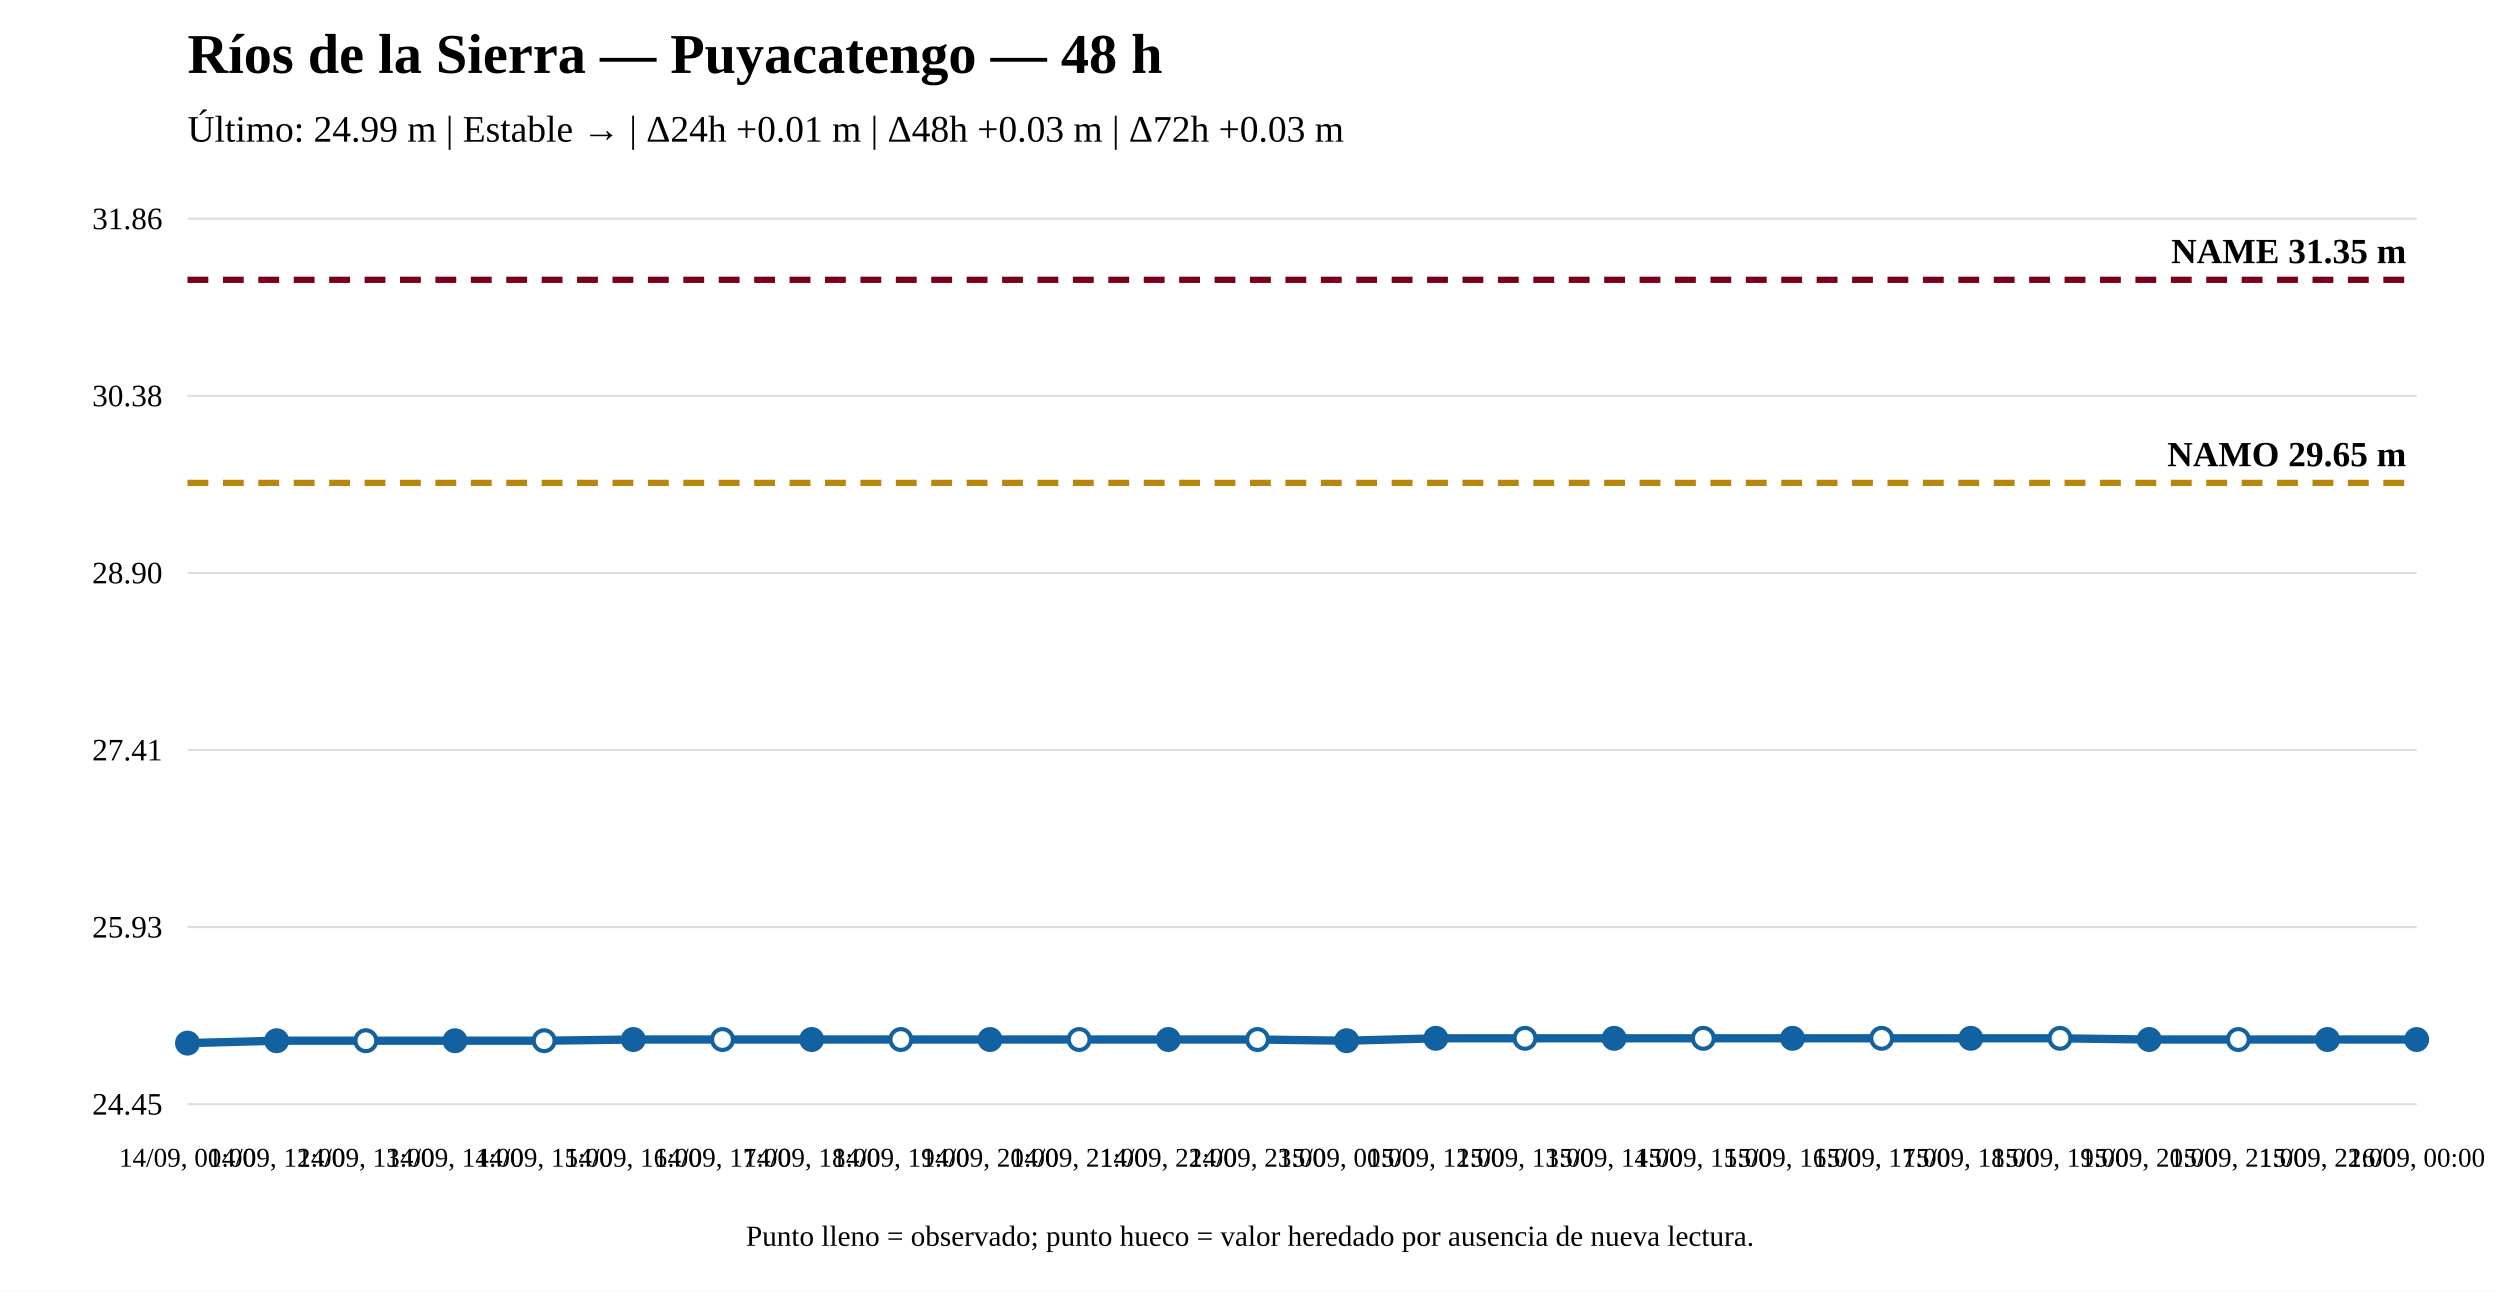
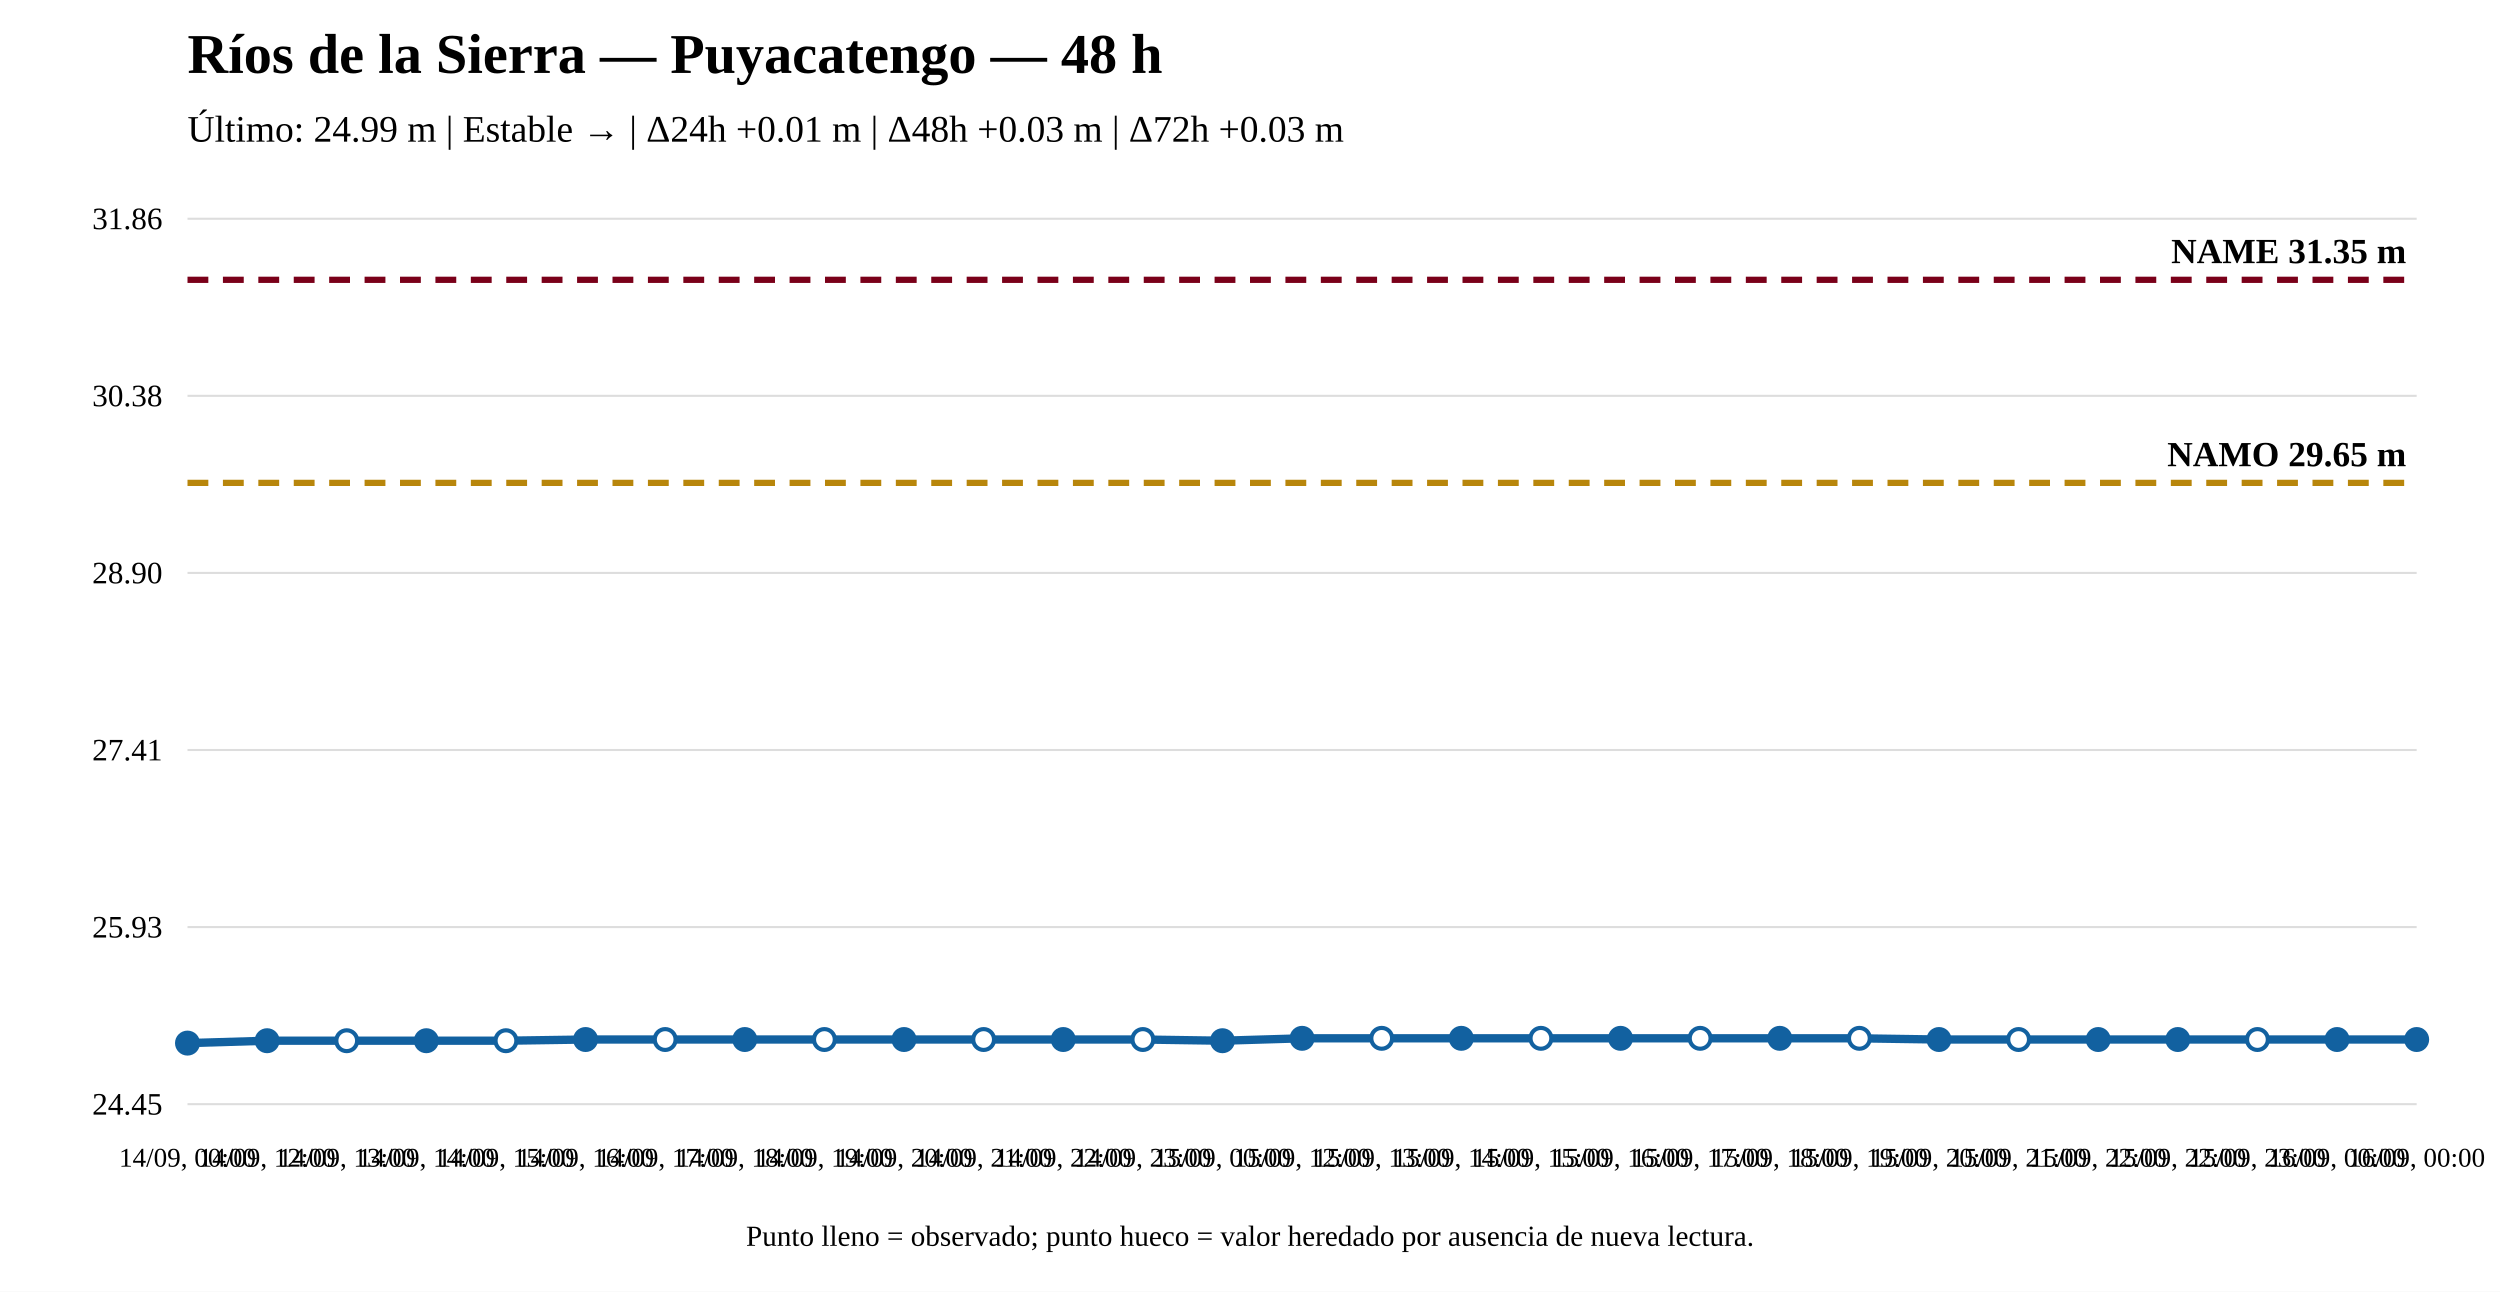
<svg xmlns="http://www.w3.org/2000/svg" width="1200" height="620" viewBox="0 0 1200 620">
  <rect width="100%" height="100%" fill="white" />
  <text x="90" y="35" font-size="27" font-weight="bold">Ríos de la Sierra — Puyacatengo — 48 h</text>
  <text x="90" y="68" font-size="18">Último: 24.99 m | Estable → | Δ24h +0.01 m | Δ48h +0.03 m | Δ72h +0.03 m</text>
  <line x1="90" y1="530" x2="1160" y2="530" stroke="#ddd" />
  <line x1="90" y1="445" x2="1160" y2="445" stroke="#ddd" />
  <line x1="90" y1="360" x2="1160" y2="360" stroke="#ddd" />
  <line x1="90" y1="275" x2="1160" y2="275" stroke="#ddd" />
  <line x1="90" y1="190" x2="1160" y2="190" stroke="#ddd" />
  <line x1="90" y1="105" x2="1160" y2="105" stroke="#ddd" />
  <text x="78" y="535" text-anchor="end" font-size="15">24.45</text>
  <text x="78" y="450" text-anchor="end" font-size="15">25.93</text>
  <text x="78" y="365" text-anchor="end" font-size="15">27.41</text>
  <text x="78" y="280" text-anchor="end" font-size="15">28.90</text>
  <text x="78" y="195" text-anchor="end" font-size="15">30.38</text>
  <text x="78" y="110" text-anchor="end" font-size="15">31.86</text>
  <line x1="90" y1="231.782" x2="1160" y2="231.782" stroke="#b8860b" stroke-width="3" stroke-dasharray="10 7" />
  <text x="1155" y="223.782" text-anchor="end" font-size="17" font-weight="bold">NAMO 29.65 m</text>
  <line x1="90" y1="134.31" x2="1160" y2="134.31" stroke="#7a0019" stroke-width="3" stroke-dasharray="10 7" />
  <text x="1155" y="126.31" text-anchor="end" font-size="17" font-weight="bold">NAME 31.35 m</text>
-   <polyline fill="none" stroke="#1261a0" stroke-width="4" points="90,500.69 132.8,499.543 175.6,499.543 218.4,499.543 261.2,499.543 304,498.97 346.8,498.97 389.6,498.97 432.4,498.97 475.2,498.97 518,498.97 560.8,498.97 603.6,498.97 646.4,499.543 689.2,498.396 732,498.396 774.8,498.396 817.6,498.396 860.4,498.396 903.2,498.396 946,498.396 988.8,498.396 1031.6,498.97 1074.4,498.97 1117.2,498.97 1160,498.97" />
+   <polyline fill="none" stroke="#1261a0" stroke-width="4" points="90,500.69 128.214,499.543 166.429,499.543 204.643,499.543 242.857,499.543 281.071,498.97 319.286,498.97 357.5,498.97 395.714,498.97 433.929,498.97 472.143,498.97 510.357,498.97 548.571,498.97 586.786,499.543 625,498.396 663.214,498.396 701.429,498.396 739.643,498.396 777.857,498.396 816.071,498.396 854.286,498.396 892.5,498.396 930.714,498.97 968.929,498.97 1007.143,498.97 1045.357,498.97 1083.571,498.97 1121.786,498.97 1160,498.97" />
  <circle cx="90" cy="500.69" r="5" fill="#1261a0" stroke="#1261a0" stroke-width="2" />
-   <circle cx="132.8" cy="499.543" r="5" fill="#1261a0" stroke="#1261a0" stroke-width="2" />
-   <circle cx="175.6" cy="499.543" r="5" fill="white" stroke="#1261a0" stroke-width="2" />
-   <circle cx="218.4" cy="499.543" r="5" fill="#1261a0" stroke="#1261a0" stroke-width="2" />
-   <circle cx="261.2" cy="499.543" r="5" fill="white" stroke="#1261a0" stroke-width="2" />
-   <circle cx="304" cy="498.97" r="5" fill="#1261a0" stroke="#1261a0" stroke-width="2" />
-   <circle cx="346.8" cy="498.97" r="5" fill="white" stroke="#1261a0" stroke-width="2" />
-   <circle cx="389.6" cy="498.97" r="5" fill="#1261a0" stroke="#1261a0" stroke-width="2" />
-   <circle cx="432.4" cy="498.97" r="5" fill="white" stroke="#1261a0" stroke-width="2" />
-   <circle cx="475.2" cy="498.97" r="5" fill="#1261a0" stroke="#1261a0" stroke-width="2" />
-   <circle cx="518" cy="498.97" r="5" fill="white" stroke="#1261a0" stroke-width="2" />
-   <circle cx="560.8" cy="498.97" r="5" fill="#1261a0" stroke="#1261a0" stroke-width="2" />
-   <circle cx="603.6" cy="498.97" r="5" fill="white" stroke="#1261a0" stroke-width="2" />
-   <circle cx="646.4" cy="499.543" r="5" fill="#1261a0" stroke="#1261a0" stroke-width="2" />
-   <circle cx="689.2" cy="498.396" r="5" fill="#1261a0" stroke="#1261a0" stroke-width="2" />
-   <circle cx="732" cy="498.396" r="5" fill="white" stroke="#1261a0" stroke-width="2" />
-   <circle cx="774.8" cy="498.396" r="5" fill="#1261a0" stroke="#1261a0" stroke-width="2" />
-   <circle cx="817.6" cy="498.396" r="5" fill="white" stroke="#1261a0" stroke-width="2" />
-   <circle cx="860.4" cy="498.396" r="5" fill="#1261a0" stroke="#1261a0" stroke-width="2" />
-   <circle cx="903.2" cy="498.396" r="5" fill="white" stroke="#1261a0" stroke-width="2" />
-   <circle cx="946" cy="498.396" r="5" fill="#1261a0" stroke="#1261a0" stroke-width="2" />
-   <circle cx="988.8" cy="498.396" r="5" fill="white" stroke="#1261a0" stroke-width="2" />
-   <circle cx="1031.6" cy="498.97" r="5" fill="#1261a0" stroke="#1261a0" stroke-width="2" />
-   <circle cx="1074.4" cy="498.97" r="5" fill="white" stroke="#1261a0" stroke-width="2" />
-   <circle cx="1117.2" cy="498.97" r="5" fill="#1261a0" stroke="#1261a0" stroke-width="2" />
+   <circle cx="128.214" cy="499.543" r="5" fill="#1261a0" stroke="#1261a0" stroke-width="2" />
+   <circle cx="166.429" cy="499.543" r="5" fill="white" stroke="#1261a0" stroke-width="2" />
+   <circle cx="204.643" cy="499.543" r="5" fill="#1261a0" stroke="#1261a0" stroke-width="2" />
+   <circle cx="242.857" cy="499.543" r="5" fill="white" stroke="#1261a0" stroke-width="2" />
+   <circle cx="281.071" cy="498.97" r="5" fill="#1261a0" stroke="#1261a0" stroke-width="2" />
+   <circle cx="319.286" cy="498.97" r="5" fill="white" stroke="#1261a0" stroke-width="2" />
+   <circle cx="357.5" cy="498.97" r="5" fill="#1261a0" stroke="#1261a0" stroke-width="2" />
+   <circle cx="395.714" cy="498.97" r="5" fill="white" stroke="#1261a0" stroke-width="2" />
+   <circle cx="433.929" cy="498.97" r="5" fill="#1261a0" stroke="#1261a0" stroke-width="2" />
+   <circle cx="472.143" cy="498.97" r="5" fill="white" stroke="#1261a0" stroke-width="2" />
+   <circle cx="510.357" cy="498.97" r="5" fill="#1261a0" stroke="#1261a0" stroke-width="2" />
+   <circle cx="548.571" cy="498.97" r="5" fill="white" stroke="#1261a0" stroke-width="2" />
+   <circle cx="586.786" cy="499.543" r="5" fill="#1261a0" stroke="#1261a0" stroke-width="2" />
+   <circle cx="625" cy="498.396" r="5" fill="#1261a0" stroke="#1261a0" stroke-width="2" />
+   <circle cx="663.214" cy="498.396" r="5" fill="white" stroke="#1261a0" stroke-width="2" />
+   <circle cx="701.429" cy="498.396" r="5" fill="#1261a0" stroke="#1261a0" stroke-width="2" />
+   <circle cx="739.643" cy="498.396" r="5" fill="white" stroke="#1261a0" stroke-width="2" />
+   <circle cx="777.857" cy="498.396" r="5" fill="#1261a0" stroke="#1261a0" stroke-width="2" />
+   <circle cx="816.071" cy="498.396" r="5" fill="white" stroke="#1261a0" stroke-width="2" />
+   <circle cx="854.286" cy="498.396" r="5" fill="#1261a0" stroke="#1261a0" stroke-width="2" />
+   <circle cx="892.5" cy="498.396" r="5" fill="white" stroke="#1261a0" stroke-width="2" />
+   <circle cx="930.714" cy="498.97" r="5" fill="#1261a0" stroke="#1261a0" stroke-width="2" />
+   <circle cx="968.929" cy="498.97" r="5" fill="white" stroke="#1261a0" stroke-width="2" />
+   <circle cx="1007.143" cy="498.97" r="5" fill="#1261a0" stroke="#1261a0" stroke-width="2" />
+   <circle cx="1045.357" cy="498.97" r="5" fill="#1261a0" stroke="#1261a0" stroke-width="2" />
+   <circle cx="1083.571" cy="498.97" r="5" fill="white" stroke="#1261a0" stroke-width="2" />
+   <circle cx="1121.786" cy="498.97" r="5" fill="#1261a0" stroke="#1261a0" stroke-width="2" />
  <circle cx="1160" cy="498.97" r="5" fill="#1261a0" stroke="#1261a0" stroke-width="2" />
  <text x="90" y="560" text-anchor="middle" font-size="13">14/09, 00:00</text>
-   <text x="132.8" y="560" text-anchor="middle" font-size="13">14/09, 12:00</text>
-   <text x="175.6" y="560" text-anchor="middle" font-size="13">14/09, 13:00</text>
-   <text x="218.4" y="560" text-anchor="middle" font-size="13">14/09, 14:00</text>
-   <text x="261.2" y="560" text-anchor="middle" font-size="13">14/09, 15:00</text>
-   <text x="304" y="560" text-anchor="middle" font-size="13">14/09, 16:00</text>
-   <text x="346.8" y="560" text-anchor="middle" font-size="13">14/09, 17:00</text>
-   <text x="389.6" y="560" text-anchor="middle" font-size="13">14/09, 18:00</text>
-   <text x="432.4" y="560" text-anchor="middle" font-size="13">14/09, 19:00</text>
-   <text x="475.2" y="560" text-anchor="middle" font-size="13">14/09, 20:00</text>
-   <text x="518" y="560" text-anchor="middle" font-size="13">14/09, 21:00</text>
-   <text x="560.8" y="560" text-anchor="middle" font-size="13">14/09, 22:00</text>
-   <text x="603.6" y="560" text-anchor="middle" font-size="13">14/09, 23:00</text>
-   <text x="646.4" y="560" text-anchor="middle" font-size="13">15/09, 00:00</text>
-   <text x="689.2" y="560" text-anchor="middle" font-size="13">15/09, 12:00</text>
-   <text x="732" y="560" text-anchor="middle" font-size="13">15/09, 13:00</text>
-   <text x="774.8" y="560" text-anchor="middle" font-size="13">15/09, 14:00</text>
-   <text x="817.6" y="560" text-anchor="middle" font-size="13">15/09, 15:00</text>
-   <text x="860.4" y="560" text-anchor="middle" font-size="13">15/09, 16:00</text>
-   <text x="903.2" y="560" text-anchor="middle" font-size="13">15/09, 17:00</text>
-   <text x="946" y="560" text-anchor="middle" font-size="13">15/09, 18:00</text>
-   <text x="988.8" y="560" text-anchor="middle" font-size="13">15/09, 19:00</text>
-   <text x="1031.6" y="560" text-anchor="middle" font-size="13">15/09, 20:00</text>
-   <text x="1074.4" y="560" text-anchor="middle" font-size="13">15/09, 21:00</text>
-   <text x="1117.2" y="560" text-anchor="middle" font-size="13">15/09, 22:00</text>
+   <text x="128.214" y="560" text-anchor="middle" font-size="13">14/09, 12:00</text>
+   <text x="166.429" y="560" text-anchor="middle" font-size="13">14/09, 13:00</text>
+   <text x="204.643" y="560" text-anchor="middle" font-size="13">14/09, 14:00</text>
+   <text x="242.857" y="560" text-anchor="middle" font-size="13">14/09, 15:00</text>
+   <text x="281.071" y="560" text-anchor="middle" font-size="13">14/09, 16:00</text>
+   <text x="319.286" y="560" text-anchor="middle" font-size="13">14/09, 17:00</text>
+   <text x="357.5" y="560" text-anchor="middle" font-size="13">14/09, 18:00</text>
+   <text x="395.714" y="560" text-anchor="middle" font-size="13">14/09, 19:00</text>
+   <text x="433.929" y="560" text-anchor="middle" font-size="13">14/09, 20:00</text>
+   <text x="472.143" y="560" text-anchor="middle" font-size="13">14/09, 21:00</text>
+   <text x="510.357" y="560" text-anchor="middle" font-size="13">14/09, 22:00</text>
+   <text x="548.571" y="560" text-anchor="middle" font-size="13">14/09, 23:00</text>
+   <text x="586.786" y="560" text-anchor="middle" font-size="13">15/09, 00:00</text>
+   <text x="625" y="560" text-anchor="middle" font-size="13">15/09, 12:00</text>
+   <text x="663.214" y="560" text-anchor="middle" font-size="13">15/09, 13:00</text>
+   <text x="701.429" y="560" text-anchor="middle" font-size="13">15/09, 14:00</text>
+   <text x="739.643" y="560" text-anchor="middle" font-size="13">15/09, 15:00</text>
+   <text x="777.857" y="560" text-anchor="middle" font-size="13">15/09, 16:00</text>
+   <text x="816.071" y="560" text-anchor="middle" font-size="13">15/09, 17:00</text>
+   <text x="854.286" y="560" text-anchor="middle" font-size="13">15/09, 18:00</text>
+   <text x="892.5" y="560" text-anchor="middle" font-size="13">15/09, 19:00</text>
+   <text x="930.714" y="560" text-anchor="middle" font-size="13">15/09, 20:00</text>
+   <text x="968.929" y="560" text-anchor="middle" font-size="13">15/09, 21:00</text>
+   <text x="1007.143" y="560" text-anchor="middle" font-size="13">15/09, 22:00</text>
+   <text x="1045.357" y="560" text-anchor="middle" font-size="13">15/09, 22:00</text>
+   <text x="1083.571" y="560" text-anchor="middle" font-size="13">15/09, 23:00</text>
+   <text x="1121.786" y="560" text-anchor="middle" font-size="13">16/09, 00:00</text>
  <text x="1160" y="560" text-anchor="middle" font-size="13">16/09, 00:00</text>
  <text x="600" y="598" text-anchor="middle" font-size="14">Punto lleno = observado; punto hueco = valor heredado por ausencia de nueva lectura.</text>
</svg>
